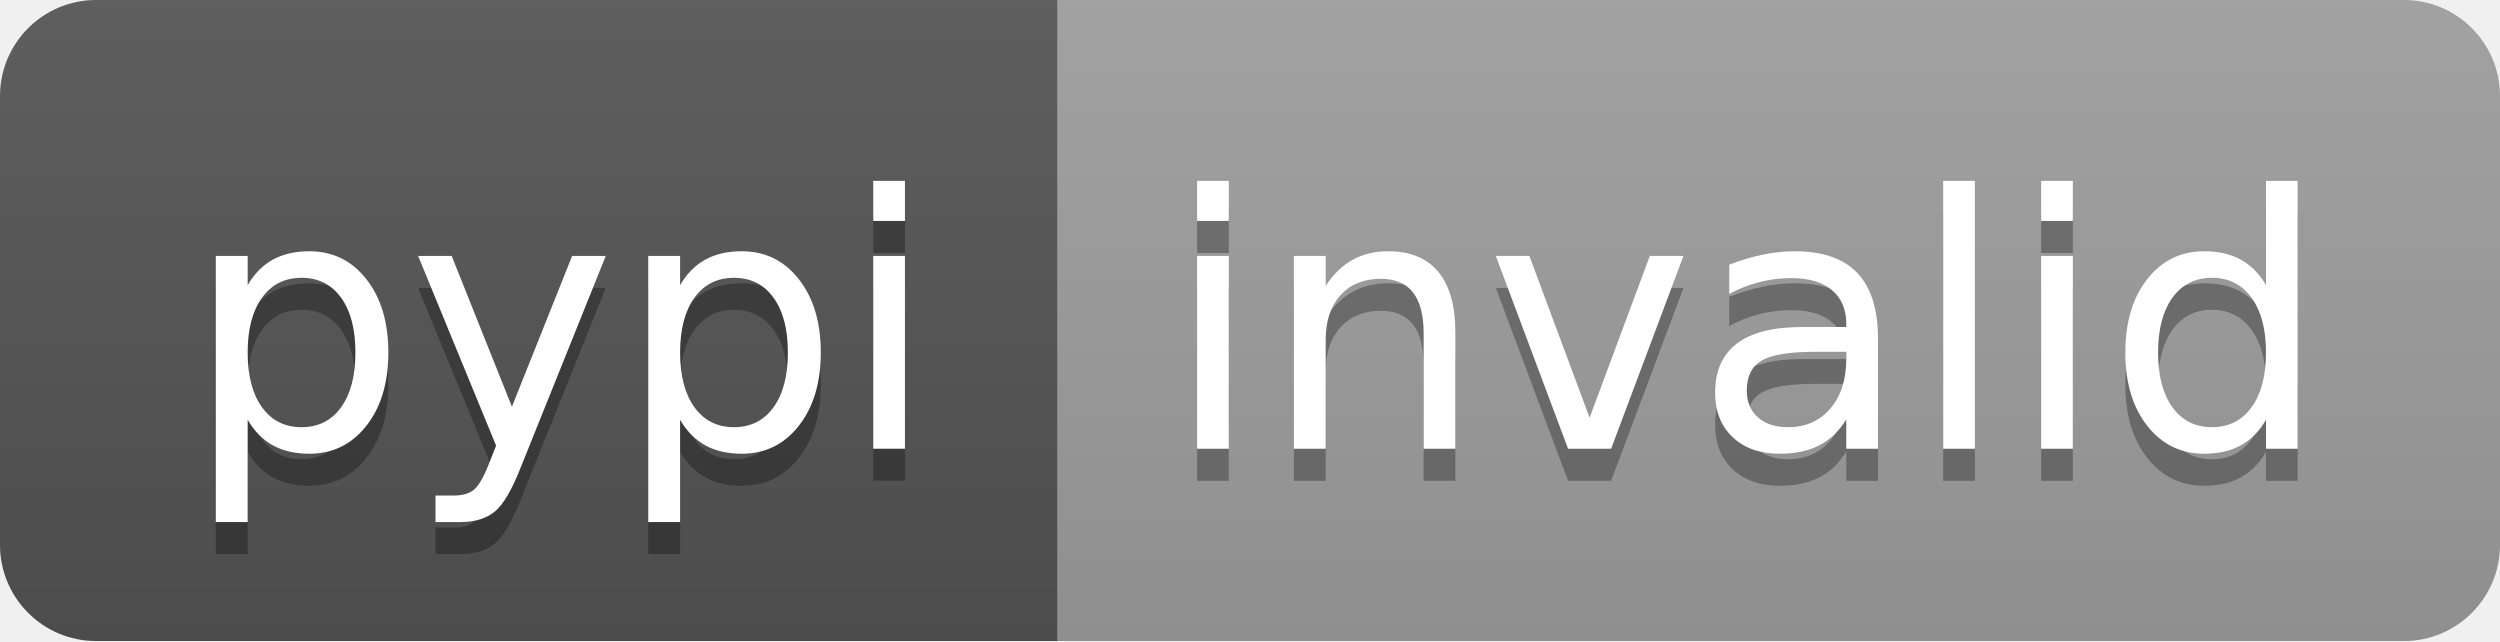
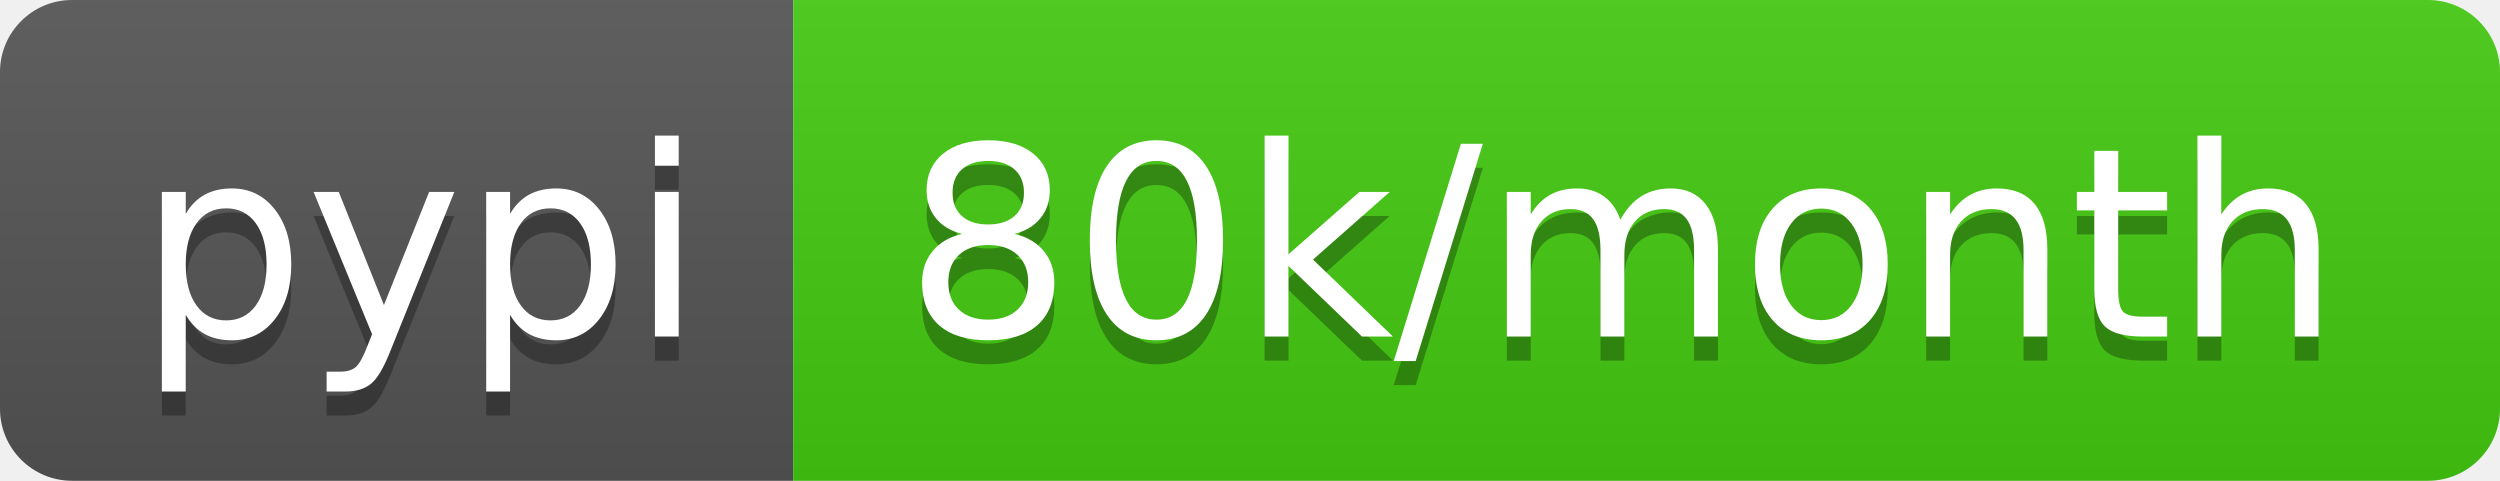
- <svg xmlns="http://www.w3.org/2000/svg" width="78" height="20" role="img" aria-label="pypi: invalid">
+ <svg xmlns="http://www.w3.org/2000/svg" width="104" height="20" role="img" aria-label="pypi: 80k/month">
  <linearGradient id="s" x2="0" y2="100%">
    <stop offset="0" stop-color="#bbb" stop-opacity=".1" />
    <stop offset="1" stop-opacity=".1" />
  </linearGradient>
  <clipPath id="r">
-     <rect width="78" height="20" rx="3" fill="#fff" />
+     <rect width="104" height="20" rx="3" fill="#fff" />
  </clipPath>
  <g clip-path="url(#r)">
    <rect width="33" height="20" fill="#555" />
-     <rect x="33" width="45" height="20" fill="#9f9f9f" />
-     <rect width="78" height="20" fill="url(#s)" />
+     <rect x="33" width="71" height="20" fill="#4c1" />
+     <rect width="104" height="20" fill="url(#s)" />
  </g>
  <g fill="#fff" text-anchor="middle" font-family="Verdana,Geneva,DejaVu Sans,sans-serif" text-rendering="geometricPrecision" font-size="110">
    <text aria-hidden="true" x="175" y="150" fill="#010101" fill-opacity=".3" transform="scale(.1)" textLength="230">pypi</text>
    <text x="175" y="140" transform="scale(.1)" fill="#fff" textLength="230">pypi</text>
-     <text aria-hidden="true" x="545" y="150" fill="#010101" fill-opacity=".3" transform="scale(.1)" textLength="350">invalid</text>
-     <text x="545" y="140" transform="scale(.1)" fill="#fff" textLength="350">invalid</text>
+     <text aria-hidden="true" x="675" y="150" fill="#010101" fill-opacity=".3" transform="scale(.1)" textLength="610">80k/month</text>
+     <text x="675" y="140" transform="scale(.1)" fill="#fff" textLength="610">80k/month</text>
  </g>
</svg>
